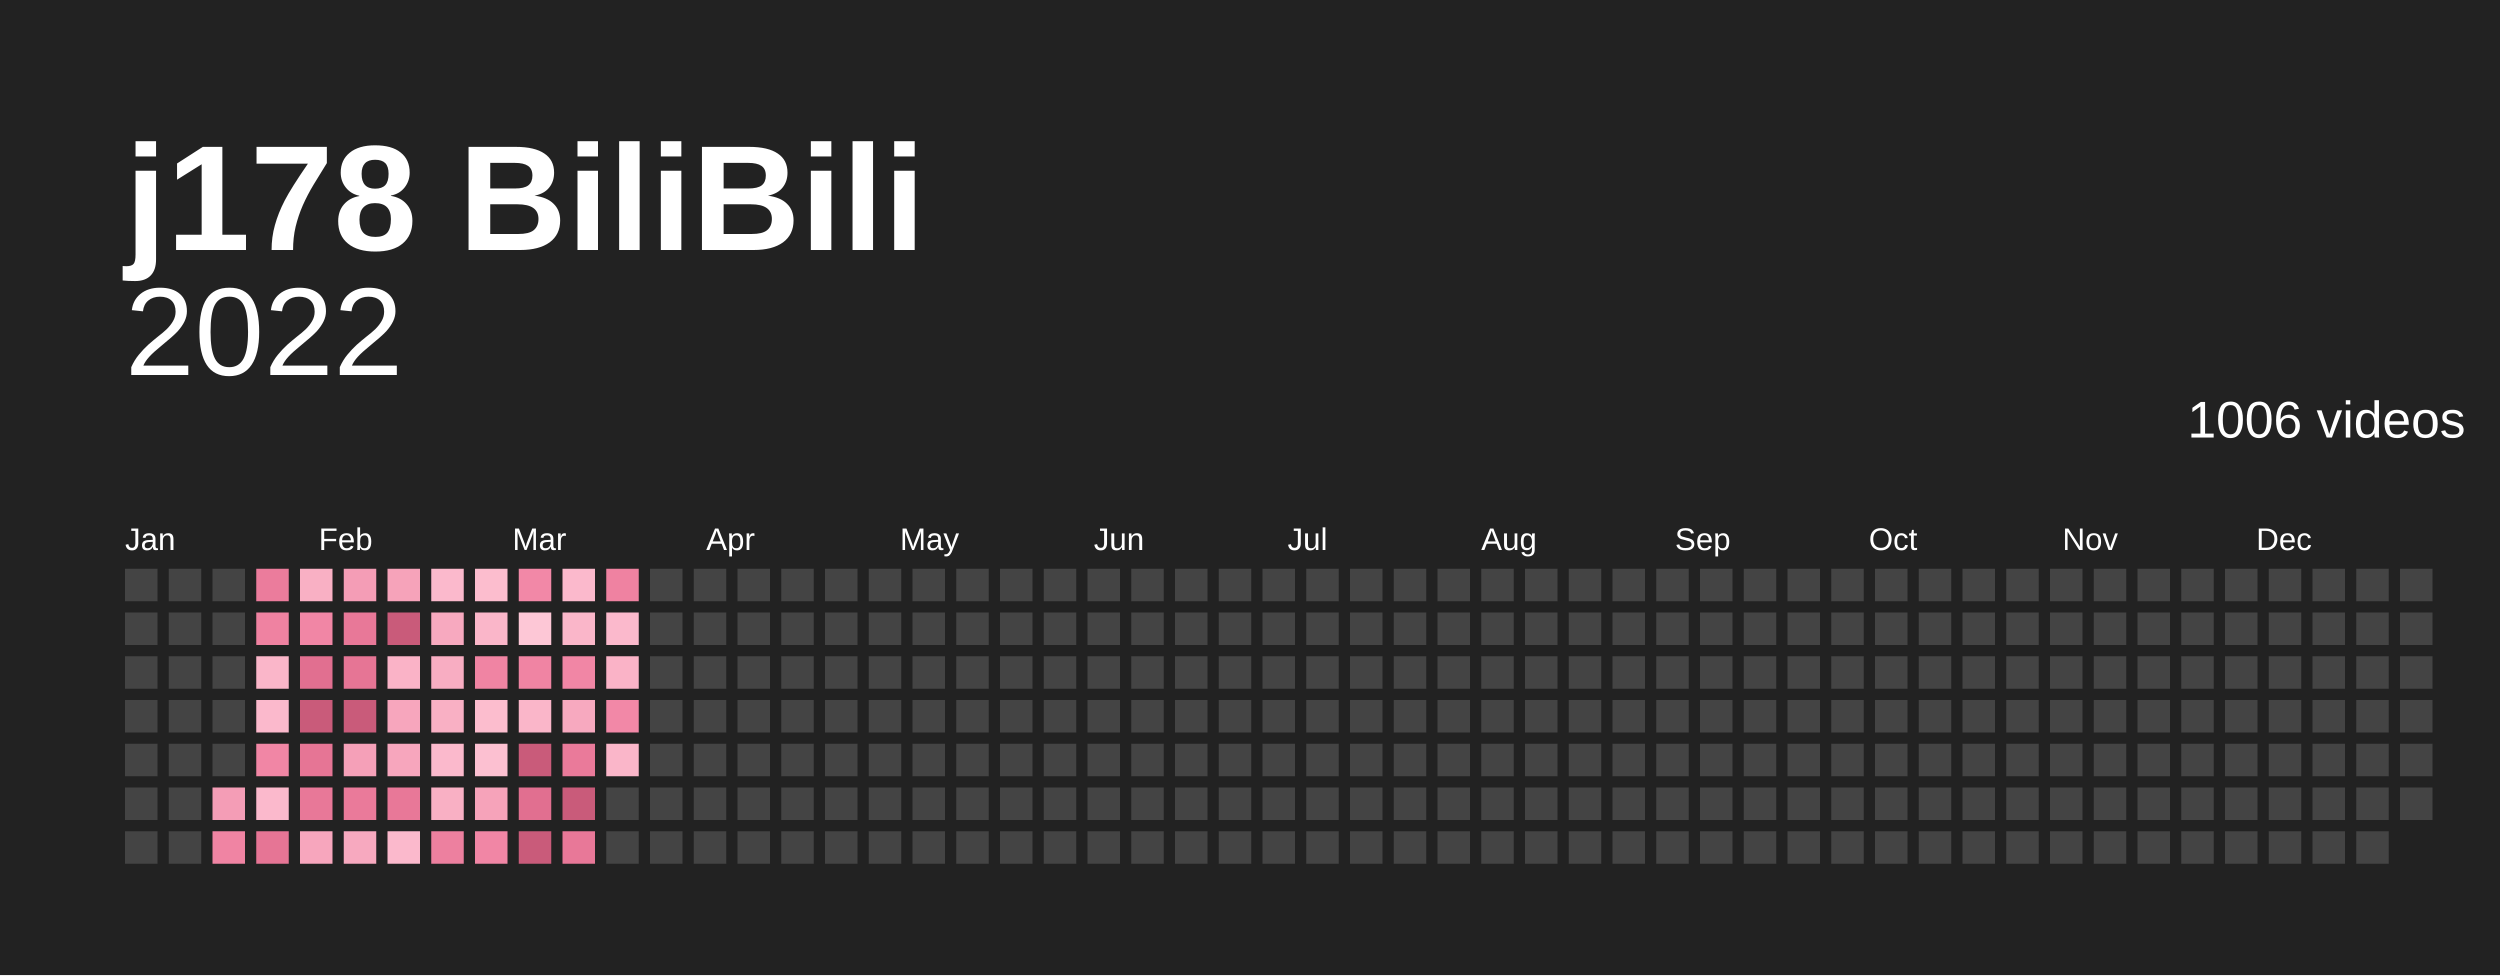
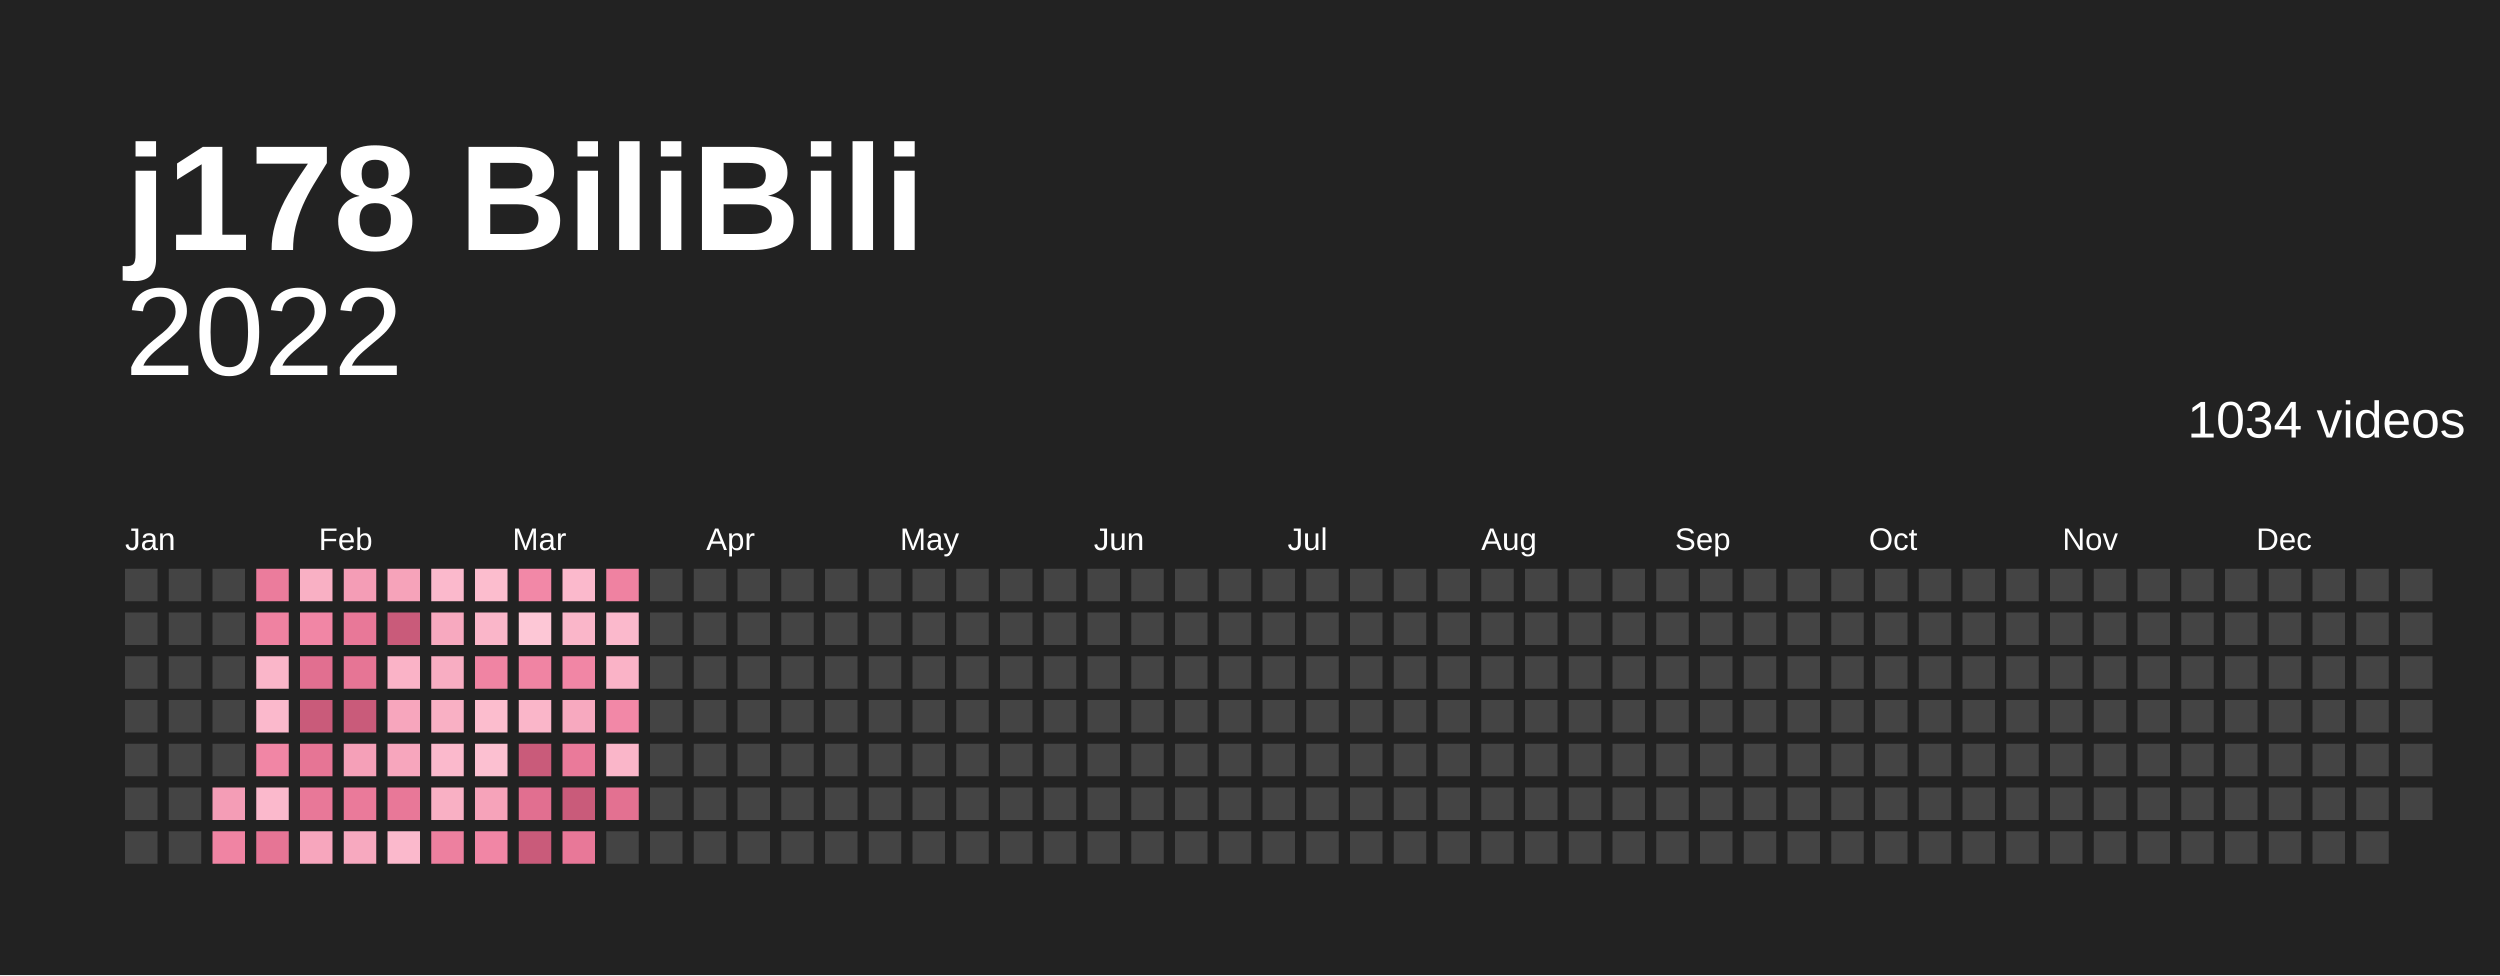
<svg xmlns="http://www.w3.org/2000/svg" baseProfile="full" height="78mm" version="1.1" viewBox="0,0,200,78" width="200mm">
  <defs />
  <rect fill="#222222" height="78" width="200" x="0" y="0" />
  <text fill="#ffffff" style="font-size:12px; font-family:Arial; font-weight:bold;" x="10" y="20">j178 BiliBili</text>
  <text alignment-baseline="hanging" fill="#ffffff" style="font-size:10.0px; font-family:Arial;" x="10" y="30">2022</text>
-   <text alignment-baseline="hanging" fill="#ffffff" style="font-size:4.125px; font-family:Arial;" x="175" y="35">1006 videos</text>
+   <text alignment-baseline="hanging" fill="#ffffff" style="font-size:4.125px; font-family:Arial;" x="175" y="35">1034 videos</text>
  <text fill="#ffffff" style="font-size:2.5px; font-family:Arial" x="10.0" y="44">Jan</text>
  <text fill="#ffffff" style="font-size:2.5px; font-family:Arial" x="25.5" y="44">Feb</text>
  <text fill="#ffffff" style="font-size:2.5px; font-family:Arial" x="41.0" y="44">Mar</text>
  <text fill="#ffffff" style="font-size:2.5px; font-family:Arial" x="56.5" y="44">Apr</text>
  <text fill="#ffffff" style="font-size:2.5px; font-family:Arial" x="72.0" y="44">May</text>
  <text fill="#ffffff" style="font-size:2.5px; font-family:Arial" x="87.5" y="44">Jun</text>
  <text fill="#ffffff" style="font-size:2.5px; font-family:Arial" x="103.0" y="44">Jul</text>
  <text fill="#ffffff" style="font-size:2.5px; font-family:Arial" x="118.5" y="44">Aug</text>
  <text fill="#ffffff" style="font-size:2.5px; font-family:Arial" x="134.0" y="44">Sep</text>
  <text fill="#ffffff" style="font-size:2.5px; font-family:Arial" x="149.5" y="44">Oct</text>
  <text fill="#ffffff" style="font-size:2.5px; font-family:Arial" x="165.0" y="44">Nov</text>
  <text fill="#ffffff" style="font-size:2.5px; font-family:Arial" x="180.5" y="44">Dec</text>
  <rect fill="#444444" height="2.6" width="2.6" x="10.0" y="45.5" />
  <rect fill="#444444" height="2.6" width="2.6" x="10.0" y="49.0" />
  <rect fill="#444444" height="2.6" width="2.6" x="10.0" y="52.5" />
  <rect fill="#444444" height="2.6" width="2.6" x="10.0" y="56.0" />
  <rect fill="#444444" height="2.6" width="2.6" x="10.0" y="59.5" />
  <rect fill="#444444" height="2.6" width="2.6" x="10.0" y="63.0" />
  <rect fill="#444444" height="2.6" width="2.6" x="10.0" y="66.5" />
  <rect fill="#444444" height="2.6" width="2.6" x="13.5" y="45.5" />
  <rect fill="#444444" height="2.6" width="2.6" x="13.5" y="49.0" />
  <rect fill="#444444" height="2.6" width="2.6" x="13.5" y="52.5" />
  <rect fill="#444444" height="2.6" width="2.6" x="13.5" y="56.0" />
  <rect fill="#444444" height="2.6" width="2.6" x="13.5" y="59.5" />
  <rect fill="#444444" height="2.6" width="2.6" x="13.5" y="63.0" />
  <rect fill="#444444" height="2.6" width="2.6" x="13.5" y="66.5" />
  <rect fill="#444444" height="2.6" width="2.6" x="17.0" y="45.5" />
  <rect fill="#444444" height="2.6" width="2.6" x="17.0" y="49.0" />
  <rect fill="#444444" height="2.6" width="2.6" x="17.0" y="52.5" />
  <rect fill="#444444" height="2.6" width="2.6" x="17.0" y="56.0" />
  <rect fill="#444444" height="2.6" width="2.6" x="17.0" y="59.5" />
  <rect fill="#f49db6" height="2.6" width="2.6" x="17.0" y="63.0" />
  <rect fill="#f084a3" height="2.6" width="2.6" x="17.0" y="66.5" />
  <rect fill="#eb7c9c" height="2.6" width="2.6" x="20.5" y="45.5" />
  <rect fill="#ef82a1" height="2.6" width="2.6" x="20.5" y="49.0" />
  <rect fill="#fab6c9" height="2.6" width="2.6" x="20.5" y="52.5" />
  <rect fill="#fbb9cc" height="2.6" width="2.6" x="20.5" y="56.0" />
  <rect fill="#f186a5" height="2.6" width="2.6" x="20.5" y="59.5" />
  <rect fill="#fbb9cc" height="2.6" width="2.6" x="20.5" y="63.0" />
  <rect fill="#e67595" height="2.6" width="2.6" x="20.5" y="66.5" />
  <rect fill="#f9b0c4" height="2.6" width="2.6" x="24.0" y="45.5" />
  <rect fill="#f186a5" height="2.6" width="2.6" x="24.0" y="49.0" />
  <rect fill="#e16f90" height="2.6" width="2.6" x="24.0" y="52.5" />
  <rect fill="#c95b7a" height="2.6" width="2.6" x="24.0" y="56.0" />
  <rect fill="#e67595" height="2.6" width="2.6" x="24.0" y="59.5" />
  <rect fill="#e87898" height="2.6" width="2.6" x="24.0" y="63.0" />
  <rect fill="#f7a6bd" height="2.6" width="2.6" x="24.0" y="66.5" />
  <rect fill="#f49db6" height="2.6" width="2.6" x="27.5" y="45.5" />
  <rect fill="#e87898" height="2.6" width="2.6" x="27.5" y="49.0" />
  <rect fill="#e67595" height="2.6" width="2.6" x="27.5" y="52.5" />
  <rect fill="#c95b7a" height="2.6" width="2.6" x="27.5" y="56.0" />
  <rect fill="#f5a0b8" height="2.6" width="2.6" x="27.5" y="59.5" />
  <rect fill="#ea7a9a" height="2.6" width="2.6" x="27.5" y="63.0" />
  <rect fill="#f7a9bf" height="2.6" width="2.6" x="27.5" y="66.5" />
  <rect fill="#f6a3ba" height="2.6" width="2.6" x="31.0" y="45.5" />
  <rect fill="#c95b7a" height="2.6" width="2.6" x="31.0" y="49.0" />
  <rect fill="#fab3c7" height="2.6" width="2.6" x="31.0" y="52.5" />
  <rect fill="#f7a6bd" height="2.6" width="2.6" x="31.0" y="56.0" />
  <rect fill="#f7a6bd" height="2.6" width="2.6" x="31.0" y="59.5" />
  <rect fill="#e87898" height="2.6" width="2.6" x="31.0" y="63.0" />
  <rect fill="#fbb9cc" height="2.6" width="2.6" x="31.0" y="66.5" />
  <rect fill="#fbb9cc" height="2.6" width="2.6" x="34.5" y="45.5" />
  <rect fill="#f7a9bf" height="2.6" width="2.6" x="34.5" y="49.0" />
  <rect fill="#f8adc2" height="2.6" width="2.6" x="34.5" y="52.5" />
  <rect fill="#f9b0c4" height="2.6" width="2.6" x="34.5" y="56.0" />
  <rect fill="#fbb9cc" height="2.6" width="2.6" x="34.5" y="59.5" />
  <rect fill="#f9b0c4" height="2.6" width="2.6" x="34.5" y="63.0" />
  <rect fill="#ed809f" height="2.6" width="2.6" x="34.5" y="66.5" />
  <rect fill="#fcbdce" height="2.6" width="2.6" x="38.0" y="45.5" />
  <rect fill="#fab6c9" height="2.6" width="2.6" x="38.0" y="49.0" />
  <rect fill="#f084a3" height="2.6" width="2.6" x="38.0" y="52.5" />
  <rect fill="#fcbdce" height="2.6" width="2.6" x="38.0" y="56.0" />
  <rect fill="#fcc0d1" height="2.6" width="2.6" x="38.0" y="59.5" />
  <rect fill="#f6a3ba" height="2.6" width="2.6" x="38.0" y="63.0" />
  <rect fill="#f186a5" height="2.6" width="2.6" x="38.0" y="66.5" />
  <rect fill="#f288a7" height="2.6" width="2.6" x="41.5" y="45.5" />
  <rect fill="#fdc7d6" height="2.6" width="2.6" x="41.5" y="49.0" />
  <rect fill="#f084a3" height="2.6" width="2.6" x="41.5" y="52.5" />
  <rect fill="#fab6c9" height="2.6" width="2.6" x="41.5" y="56.0" />
  <rect fill="#c95b7a" height="2.6" width="2.6" x="41.5" y="59.5" />
  <rect fill="#e16f90" height="2.6" width="2.6" x="41.5" y="63.0" />
  <rect fill="#c95b7a" height="2.6" width="2.6" x="41.5" y="66.5" />
  <rect fill="#fbb9cc" height="2.6" width="2.6" x="45.0" y="45.5" />
  <rect fill="#fab6c9" height="2.6" width="2.6" x="45.0" y="49.0" />
  <rect fill="#f186a5" height="2.6" width="2.6" x="45.0" y="52.5" />
  <rect fill="#f7a9bf" height="2.6" width="2.6" x="45.0" y="56.0" />
  <rect fill="#ea7a9a" height="2.6" width="2.6" x="45.0" y="59.5" />
  <rect fill="#c95b7a" height="2.6" width="2.6" x="45.0" y="63.0" />
  <rect fill="#e87898" height="2.6" width="2.6" x="45.0" y="66.5" />
  <rect fill="#ef82a1" height="2.6" width="2.6" x="48.5" y="45.5" />
  <rect fill="#fbb9cc" height="2.6" width="2.6" x="48.5" y="49.0" />
  <rect fill="#fab3c7" height="2.6" width="2.6" x="48.5" y="52.5" />
  <rect fill="#f288a7" height="2.6" width="2.6" x="48.5" y="56.0" />
  <rect fill="#fab6c9" height="2.6" width="2.6" x="48.5" y="59.5" />
-   <rect fill="#444444" height="2.6" width="2.6" x="48.5" y="63.0" />
+   <rect fill="#e37191" height="2.6" width="2.6" x="48.5" y="63.0" />
  <rect fill="#444444" height="2.6" width="2.6" x="48.5" y="66.5" />
  <rect fill="#444444" height="2.6" width="2.6" x="52.0" y="45.5" />
  <rect fill="#444444" height="2.6" width="2.6" x="52.0" y="49.0" />
  <rect fill="#444444" height="2.6" width="2.6" x="52.0" y="52.5" />
  <rect fill="#444444" height="2.6" width="2.6" x="52.0" y="56.0" />
  <rect fill="#444444" height="2.6" width="2.6" x="52.0" y="59.5" />
  <rect fill="#444444" height="2.6" width="2.6" x="52.0" y="63.0" />
  <rect fill="#444444" height="2.6" width="2.6" x="52.0" y="66.5" />
  <rect fill="#444444" height="2.6" width="2.6" x="55.5" y="45.5" />
  <rect fill="#444444" height="2.6" width="2.6" x="55.5" y="49.0" />
  <rect fill="#444444" height="2.6" width="2.6" x="55.5" y="52.5" />
  <rect fill="#444444" height="2.6" width="2.6" x="55.5" y="56.0" />
  <rect fill="#444444" height="2.6" width="2.6" x="55.5" y="59.5" />
  <rect fill="#444444" height="2.6" width="2.6" x="55.5" y="63.0" />
  <rect fill="#444444" height="2.6" width="2.6" x="55.5" y="66.5" />
  <rect fill="#444444" height="2.6" width="2.6" x="59.0" y="45.5" />
  <rect fill="#444444" height="2.6" width="2.6" x="59.0" y="49.0" />
  <rect fill="#444444" height="2.6" width="2.6" x="59.0" y="52.5" />
  <rect fill="#444444" height="2.6" width="2.6" x="59.0" y="56.0" />
  <rect fill="#444444" height="2.6" width="2.6" x="59.0" y="59.5" />
  <rect fill="#444444" height="2.6" width="2.6" x="59.0" y="63.0" />
  <rect fill="#444444" height="2.6" width="2.6" x="59.0" y="66.5" />
  <rect fill="#444444" height="2.6" width="2.6" x="62.5" y="45.5" />
  <rect fill="#444444" height="2.6" width="2.6" x="62.5" y="49.0" />
  <rect fill="#444444" height="2.6" width="2.6" x="62.5" y="52.5" />
  <rect fill="#444444" height="2.6" width="2.6" x="62.5" y="56.0" />
  <rect fill="#444444" height="2.6" width="2.6" x="62.5" y="59.5" />
  <rect fill="#444444" height="2.6" width="2.6" x="62.5" y="63.0" />
  <rect fill="#444444" height="2.6" width="2.6" x="62.5" y="66.5" />
  <rect fill="#444444" height="2.6" width="2.6" x="66.0" y="45.5" />
  <rect fill="#444444" height="2.6" width="2.6" x="66.0" y="49.0" />
  <rect fill="#444444" height="2.6" width="2.6" x="66.0" y="52.5" />
  <rect fill="#444444" height="2.6" width="2.6" x="66.0" y="56.0" />
  <rect fill="#444444" height="2.6" width="2.6" x="66.0" y="59.5" />
  <rect fill="#444444" height="2.6" width="2.6" x="66.0" y="63.0" />
  <rect fill="#444444" height="2.6" width="2.6" x="66.0" y="66.5" />
  <rect fill="#444444" height="2.6" width="2.6" x="69.5" y="45.5" />
  <rect fill="#444444" height="2.6" width="2.6" x="69.5" y="49.0" />
  <rect fill="#444444" height="2.6" width="2.6" x="69.5" y="52.5" />
  <rect fill="#444444" height="2.6" width="2.6" x="69.5" y="56.0" />
  <rect fill="#444444" height="2.6" width="2.6" x="69.5" y="59.5" />
  <rect fill="#444444" height="2.6" width="2.6" x="69.5" y="63.0" />
  <rect fill="#444444" height="2.6" width="2.6" x="69.5" y="66.5" />
  <rect fill="#444444" height="2.6" width="2.6" x="73.0" y="45.5" />
  <rect fill="#444444" height="2.6" width="2.6" x="73.0" y="49.0" />
  <rect fill="#444444" height="2.6" width="2.6" x="73.0" y="52.5" />
  <rect fill="#444444" height="2.6" width="2.6" x="73.0" y="56.0" />
  <rect fill="#444444" height="2.6" width="2.6" x="73.0" y="59.5" />
  <rect fill="#444444" height="2.6" width="2.6" x="73.0" y="63.0" />
  <rect fill="#444444" height="2.6" width="2.6" x="73.0" y="66.5" />
  <rect fill="#444444" height="2.6" width="2.6" x="76.5" y="45.5" />
  <rect fill="#444444" height="2.6" width="2.6" x="76.5" y="49.0" />
  <rect fill="#444444" height="2.6" width="2.6" x="76.5" y="52.5" />
  <rect fill="#444444" height="2.6" width="2.6" x="76.5" y="56.0" />
  <rect fill="#444444" height="2.6" width="2.6" x="76.5" y="59.5" />
  <rect fill="#444444" height="2.6" width="2.6" x="76.5" y="63.0" />
  <rect fill="#444444" height="2.6" width="2.6" x="76.5" y="66.5" />
  <rect fill="#444444" height="2.6" width="2.6" x="80.0" y="45.5" />
  <rect fill="#444444" height="2.6" width="2.6" x="80.0" y="49.0" />
  <rect fill="#444444" height="2.6" width="2.6" x="80.0" y="52.5" />
  <rect fill="#444444" height="2.6" width="2.6" x="80.0" y="56.0" />
  <rect fill="#444444" height="2.6" width="2.6" x="80.0" y="59.5" />
  <rect fill="#444444" height="2.6" width="2.6" x="80.0" y="63.0" />
  <rect fill="#444444" height="2.6" width="2.6" x="80.0" y="66.5" />
  <rect fill="#444444" height="2.6" width="2.6" x="83.5" y="45.5" />
  <rect fill="#444444" height="2.6" width="2.6" x="83.5" y="49.0" />
  <rect fill="#444444" height="2.6" width="2.6" x="83.5" y="52.5" />
  <rect fill="#444444" height="2.6" width="2.6" x="83.5" y="56.0" />
  <rect fill="#444444" height="2.6" width="2.6" x="83.5" y="59.5" />
  <rect fill="#444444" height="2.6" width="2.6" x="83.5" y="63.0" />
  <rect fill="#444444" height="2.6" width="2.6" x="83.5" y="66.5" />
  <rect fill="#444444" height="2.6" width="2.6" x="87.0" y="45.5" />
  <rect fill="#444444" height="2.6" width="2.6" x="87.0" y="49.0" />
  <rect fill="#444444" height="2.6" width="2.6" x="87.0" y="52.5" />
  <rect fill="#444444" height="2.6" width="2.6" x="87.0" y="56.0" />
  <rect fill="#444444" height="2.6" width="2.6" x="87.0" y="59.5" />
  <rect fill="#444444" height="2.6" width="2.6" x="87.0" y="63.0" />
  <rect fill="#444444" height="2.6" width="2.6" x="87.0" y="66.5" />
  <rect fill="#444444" height="2.6" width="2.6" x="90.5" y="45.5" />
  <rect fill="#444444" height="2.6" width="2.6" x="90.5" y="49.0" />
  <rect fill="#444444" height="2.6" width="2.6" x="90.5" y="52.5" />
  <rect fill="#444444" height="2.6" width="2.6" x="90.5" y="56.0" />
  <rect fill="#444444" height="2.6" width="2.6" x="90.5" y="59.5" />
  <rect fill="#444444" height="2.6" width="2.6" x="90.5" y="63.0" />
  <rect fill="#444444" height="2.6" width="2.6" x="90.5" y="66.5" />
  <rect fill="#444444" height="2.6" width="2.6" x="94.0" y="45.5" />
  <rect fill="#444444" height="2.6" width="2.6" x="94.0" y="49.0" />
  <rect fill="#444444" height="2.6" width="2.6" x="94.0" y="52.5" />
  <rect fill="#444444" height="2.6" width="2.6" x="94.0" y="56.0" />
  <rect fill="#444444" height="2.6" width="2.6" x="94.0" y="59.5" />
  <rect fill="#444444" height="2.6" width="2.6" x="94.0" y="63.0" />
  <rect fill="#444444" height="2.6" width="2.6" x="94.0" y="66.5" />
  <rect fill="#444444" height="2.6" width="2.6" x="97.5" y="45.5" />
  <rect fill="#444444" height="2.6" width="2.6" x="97.5" y="49.0" />
  <rect fill="#444444" height="2.6" width="2.6" x="97.5" y="52.5" />
  <rect fill="#444444" height="2.6" width="2.6" x="97.5" y="56.0" />
  <rect fill="#444444" height="2.6" width="2.6" x="97.5" y="59.5" />
  <rect fill="#444444" height="2.6" width="2.6" x="97.5" y="63.0" />
  <rect fill="#444444" height="2.6" width="2.6" x="97.5" y="66.5" />
  <rect fill="#444444" height="2.6" width="2.6" x="101.0" y="45.5" />
  <rect fill="#444444" height="2.6" width="2.6" x="101.0" y="49.0" />
  <rect fill="#444444" height="2.6" width="2.6" x="101.0" y="52.5" />
  <rect fill="#444444" height="2.6" width="2.6" x="101.0" y="56.0" />
  <rect fill="#444444" height="2.6" width="2.6" x="101.0" y="59.5" />
  <rect fill="#444444" height="2.6" width="2.6" x="101.0" y="63.0" />
  <rect fill="#444444" height="2.6" width="2.6" x="101.0" y="66.5" />
  <rect fill="#444444" height="2.6" width="2.6" x="104.5" y="45.5" />
  <rect fill="#444444" height="2.6" width="2.6" x="104.5" y="49.0" />
  <rect fill="#444444" height="2.6" width="2.6" x="104.5" y="52.5" />
  <rect fill="#444444" height="2.6" width="2.6" x="104.5" y="56.0" />
  <rect fill="#444444" height="2.6" width="2.6" x="104.5" y="59.5" />
  <rect fill="#444444" height="2.6" width="2.6" x="104.5" y="63.0" />
  <rect fill="#444444" height="2.6" width="2.6" x="104.5" y="66.5" />
  <rect fill="#444444" height="2.6" width="2.6" x="108.0" y="45.5" />
  <rect fill="#444444" height="2.6" width="2.6" x="108.0" y="49.0" />
  <rect fill="#444444" height="2.6" width="2.6" x="108.0" y="52.5" />
  <rect fill="#444444" height="2.6" width="2.6" x="108.0" y="56.0" />
  <rect fill="#444444" height="2.6" width="2.6" x="108.0" y="59.5" />
  <rect fill="#444444" height="2.6" width="2.6" x="108.0" y="63.0" />
  <rect fill="#444444" height="2.6" width="2.6" x="108.0" y="66.5" />
  <rect fill="#444444" height="2.6" width="2.6" x="111.5" y="45.5" />
  <rect fill="#444444" height="2.6" width="2.6" x="111.5" y="49.0" />
  <rect fill="#444444" height="2.6" width="2.6" x="111.5" y="52.5" />
  <rect fill="#444444" height="2.6" width="2.6" x="111.5" y="56.0" />
  <rect fill="#444444" height="2.6" width="2.6" x="111.5" y="59.5" />
  <rect fill="#444444" height="2.6" width="2.6" x="111.5" y="63.0" />
  <rect fill="#444444" height="2.6" width="2.6" x="111.5" y="66.5" />
  <rect fill="#444444" height="2.6" width="2.6" x="115.0" y="45.5" />
  <rect fill="#444444" height="2.6" width="2.6" x="115.0" y="49.0" />
  <rect fill="#444444" height="2.6" width="2.6" x="115.0" y="52.5" />
  <rect fill="#444444" height="2.6" width="2.6" x="115.0" y="56.0" />
  <rect fill="#444444" height="2.6" width="2.6" x="115.0" y="59.5" />
  <rect fill="#444444" height="2.6" width="2.6" x="115.0" y="63.0" />
  <rect fill="#444444" height="2.6" width="2.6" x="115.0" y="66.5" />
  <rect fill="#444444" height="2.6" width="2.6" x="118.5" y="45.5" />
  <rect fill="#444444" height="2.6" width="2.6" x="118.5" y="49.0" />
  <rect fill="#444444" height="2.6" width="2.6" x="118.5" y="52.5" />
  <rect fill="#444444" height="2.6" width="2.6" x="118.5" y="56.0" />
  <rect fill="#444444" height="2.6" width="2.6" x="118.5" y="59.5" />
  <rect fill="#444444" height="2.6" width="2.6" x="118.5" y="63.0" />
  <rect fill="#444444" height="2.6" width="2.6" x="118.5" y="66.5" />
  <rect fill="#444444" height="2.6" width="2.6" x="122.0" y="45.5" />
  <rect fill="#444444" height="2.6" width="2.6" x="122.0" y="49.0" />
  <rect fill="#444444" height="2.6" width="2.6" x="122.0" y="52.5" />
  <rect fill="#444444" height="2.6" width="2.6" x="122.0" y="56.0" />
  <rect fill="#444444" height="2.6" width="2.6" x="122.0" y="59.5" />
  <rect fill="#444444" height="2.6" width="2.6" x="122.0" y="63.0" />
  <rect fill="#444444" height="2.6" width="2.6" x="122.0" y="66.5" />
  <rect fill="#444444" height="2.6" width="2.6" x="125.5" y="45.5" />
  <rect fill="#444444" height="2.6" width="2.6" x="125.5" y="49.0" />
  <rect fill="#444444" height="2.6" width="2.6" x="125.5" y="52.5" />
  <rect fill="#444444" height="2.6" width="2.6" x="125.5" y="56.0" />
  <rect fill="#444444" height="2.6" width="2.6" x="125.5" y="59.5" />
  <rect fill="#444444" height="2.6" width="2.6" x="125.5" y="63.0" />
  <rect fill="#444444" height="2.6" width="2.6" x="125.5" y="66.5" />
  <rect fill="#444444" height="2.6" width="2.6" x="129.0" y="45.5" />
  <rect fill="#444444" height="2.6" width="2.6" x="129.0" y="49.0" />
  <rect fill="#444444" height="2.6" width="2.6" x="129.0" y="52.5" />
  <rect fill="#444444" height="2.6" width="2.6" x="129.0" y="56.0" />
  <rect fill="#444444" height="2.6" width="2.6" x="129.0" y="59.5" />
  <rect fill="#444444" height="2.6" width="2.6" x="129.0" y="63.0" />
  <rect fill="#444444" height="2.6" width="2.6" x="129.0" y="66.5" />
  <rect fill="#444444" height="2.6" width="2.6" x="132.5" y="45.5" />
  <rect fill="#444444" height="2.6" width="2.6" x="132.5" y="49.0" />
  <rect fill="#444444" height="2.6" width="2.6" x="132.5" y="52.5" />
  <rect fill="#444444" height="2.6" width="2.6" x="132.5" y="56.0" />
  <rect fill="#444444" height="2.6" width="2.6" x="132.5" y="59.5" />
  <rect fill="#444444" height="2.6" width="2.6" x="132.5" y="63.0" />
  <rect fill="#444444" height="2.6" width="2.6" x="132.5" y="66.5" />
  <rect fill="#444444" height="2.6" width="2.6" x="136.0" y="45.5" />
  <rect fill="#444444" height="2.6" width="2.6" x="136.0" y="49.0" />
  <rect fill="#444444" height="2.6" width="2.6" x="136.0" y="52.5" />
  <rect fill="#444444" height="2.6" width="2.6" x="136.0" y="56.0" />
  <rect fill="#444444" height="2.6" width="2.6" x="136.0" y="59.5" />
  <rect fill="#444444" height="2.6" width="2.6" x="136.0" y="63.0" />
  <rect fill="#444444" height="2.6" width="2.6" x="136.0" y="66.5" />
  <rect fill="#444444" height="2.6" width="2.6" x="139.5" y="45.5" />
  <rect fill="#444444" height="2.6" width="2.6" x="139.5" y="49.0" />
  <rect fill="#444444" height="2.6" width="2.6" x="139.5" y="52.5" />
  <rect fill="#444444" height="2.6" width="2.6" x="139.5" y="56.0" />
  <rect fill="#444444" height="2.6" width="2.6" x="139.5" y="59.5" />
  <rect fill="#444444" height="2.6" width="2.6" x="139.5" y="63.0" />
  <rect fill="#444444" height="2.6" width="2.6" x="139.5" y="66.5" />
  <rect fill="#444444" height="2.6" width="2.6" x="143.0" y="45.5" />
  <rect fill="#444444" height="2.6" width="2.6" x="143.0" y="49.0" />
  <rect fill="#444444" height="2.6" width="2.6" x="143.0" y="52.5" />
  <rect fill="#444444" height="2.6" width="2.6" x="143.0" y="56.0" />
  <rect fill="#444444" height="2.6" width="2.6" x="143.0" y="59.5" />
  <rect fill="#444444" height="2.6" width="2.6" x="143.0" y="63.0" />
  <rect fill="#444444" height="2.6" width="2.6" x="143.0" y="66.5" />
  <rect fill="#444444" height="2.6" width="2.6" x="146.5" y="45.5" />
  <rect fill="#444444" height="2.6" width="2.6" x="146.5" y="49.0" />
  <rect fill="#444444" height="2.6" width="2.6" x="146.5" y="52.5" />
  <rect fill="#444444" height="2.6" width="2.6" x="146.5" y="56.0" />
  <rect fill="#444444" height="2.6" width="2.6" x="146.5" y="59.5" />
  <rect fill="#444444" height="2.6" width="2.6" x="146.5" y="63.0" />
  <rect fill="#444444" height="2.6" width="2.6" x="146.5" y="66.5" />
  <rect fill="#444444" height="2.6" width="2.6" x="150.0" y="45.5" />
  <rect fill="#444444" height="2.6" width="2.6" x="150.0" y="49.0" />
  <rect fill="#444444" height="2.6" width="2.6" x="150.0" y="52.5" />
  <rect fill="#444444" height="2.6" width="2.6" x="150.0" y="56.0" />
  <rect fill="#444444" height="2.6" width="2.6" x="150.0" y="59.5" />
  <rect fill="#444444" height="2.6" width="2.6" x="150.0" y="63.0" />
  <rect fill="#444444" height="2.6" width="2.6" x="150.0" y="66.5" />
  <rect fill="#444444" height="2.6" width="2.6" x="153.5" y="45.5" />
  <rect fill="#444444" height="2.6" width="2.6" x="153.5" y="49.0" />
  <rect fill="#444444" height="2.6" width="2.6" x="153.5" y="52.5" />
  <rect fill="#444444" height="2.6" width="2.6" x="153.5" y="56.0" />
  <rect fill="#444444" height="2.6" width="2.6" x="153.5" y="59.5" />
  <rect fill="#444444" height="2.6" width="2.6" x="153.5" y="63.0" />
  <rect fill="#444444" height="2.6" width="2.6" x="153.5" y="66.5" />
  <rect fill="#444444" height="2.6" width="2.6" x="157.0" y="45.5" />
  <rect fill="#444444" height="2.6" width="2.6" x="157.0" y="49.0" />
  <rect fill="#444444" height="2.6" width="2.6" x="157.0" y="52.5" />
  <rect fill="#444444" height="2.6" width="2.6" x="157.0" y="56.0" />
  <rect fill="#444444" height="2.6" width="2.6" x="157.0" y="59.5" />
  <rect fill="#444444" height="2.6" width="2.6" x="157.0" y="63.0" />
  <rect fill="#444444" height="2.6" width="2.6" x="157.0" y="66.5" />
  <rect fill="#444444" height="2.6" width="2.6" x="160.5" y="45.5" />
  <rect fill="#444444" height="2.6" width="2.6" x="160.5" y="49.0" />
  <rect fill="#444444" height="2.6" width="2.6" x="160.5" y="52.5" />
  <rect fill="#444444" height="2.6" width="2.6" x="160.5" y="56.0" />
  <rect fill="#444444" height="2.6" width="2.6" x="160.5" y="59.5" />
  <rect fill="#444444" height="2.6" width="2.6" x="160.5" y="63.0" />
  <rect fill="#444444" height="2.6" width="2.6" x="160.5" y="66.5" />
  <rect fill="#444444" height="2.6" width="2.6" x="164.0" y="45.5" />
  <rect fill="#444444" height="2.6" width="2.6" x="164.0" y="49.0" />
  <rect fill="#444444" height="2.6" width="2.6" x="164.0" y="52.5" />
  <rect fill="#444444" height="2.6" width="2.6" x="164.0" y="56.0" />
  <rect fill="#444444" height="2.6" width="2.6" x="164.0" y="59.5" />
  <rect fill="#444444" height="2.6" width="2.6" x="164.0" y="63.0" />
  <rect fill="#444444" height="2.6" width="2.6" x="164.0" y="66.5" />
  <rect fill="#444444" height="2.6" width="2.6" x="167.5" y="45.5" />
  <rect fill="#444444" height="2.6" width="2.6" x="167.5" y="49.0" />
  <rect fill="#444444" height="2.6" width="2.6" x="167.5" y="52.5" />
  <rect fill="#444444" height="2.6" width="2.6" x="167.5" y="56.0" />
  <rect fill="#444444" height="2.6" width="2.6" x="167.5" y="59.5" />
  <rect fill="#444444" height="2.6" width="2.6" x="167.5" y="63.0" />
  <rect fill="#444444" height="2.6" width="2.6" x="167.5" y="66.5" />
  <rect fill="#444444" height="2.6" width="2.6" x="171.0" y="45.5" />
  <rect fill="#444444" height="2.6" width="2.6" x="171.0" y="49.0" />
  <rect fill="#444444" height="2.6" width="2.6" x="171.0" y="52.5" />
  <rect fill="#444444" height="2.6" width="2.6" x="171.0" y="56.0" />
  <rect fill="#444444" height="2.6" width="2.6" x="171.0" y="59.5" />
  <rect fill="#444444" height="2.6" width="2.6" x="171.0" y="63.0" />
  <rect fill="#444444" height="2.6" width="2.6" x="171.0" y="66.5" />
  <rect fill="#444444" height="2.6" width="2.6" x="174.5" y="45.5" />
  <rect fill="#444444" height="2.6" width="2.6" x="174.5" y="49.0" />
  <rect fill="#444444" height="2.6" width="2.6" x="174.5" y="52.5" />
  <rect fill="#444444" height="2.6" width="2.6" x="174.5" y="56.0" />
  <rect fill="#444444" height="2.6" width="2.6" x="174.5" y="59.5" />
  <rect fill="#444444" height="2.6" width="2.6" x="174.5" y="63.0" />
  <rect fill="#444444" height="2.6" width="2.6" x="174.5" y="66.5" />
  <rect fill="#444444" height="2.6" width="2.6" x="178.0" y="45.5" />
  <rect fill="#444444" height="2.6" width="2.6" x="178.0" y="49.0" />
  <rect fill="#444444" height="2.6" width="2.6" x="178.0" y="52.5" />
  <rect fill="#444444" height="2.6" width="2.6" x="178.0" y="56.0" />
  <rect fill="#444444" height="2.6" width="2.6" x="178.0" y="59.5" />
  <rect fill="#444444" height="2.6" width="2.6" x="178.0" y="63.0" />
  <rect fill="#444444" height="2.6" width="2.6" x="178.0" y="66.5" />
  <rect fill="#444444" height="2.6" width="2.6" x="181.5" y="45.5" />
  <rect fill="#444444" height="2.6" width="2.6" x="181.5" y="49.0" />
  <rect fill="#444444" height="2.6" width="2.6" x="181.5" y="52.5" />
  <rect fill="#444444" height="2.6" width="2.6" x="181.5" y="56.0" />
  <rect fill="#444444" height="2.6" width="2.6" x="181.5" y="59.5" />
  <rect fill="#444444" height="2.6" width="2.6" x="181.5" y="63.0" />
  <rect fill="#444444" height="2.6" width="2.6" x="181.5" y="66.5" />
  <rect fill="#444444" height="2.6" width="2.6" x="185.0" y="45.5" />
  <rect fill="#444444" height="2.6" width="2.6" x="185.0" y="49.0" />
  <rect fill="#444444" height="2.6" width="2.6" x="185.0" y="52.5" />
  <rect fill="#444444" height="2.6" width="2.6" x="185.0" y="56.0" />
  <rect fill="#444444" height="2.6" width="2.6" x="185.0" y="59.5" />
  <rect fill="#444444" height="2.6" width="2.6" x="185.0" y="63.0" />
  <rect fill="#444444" height="2.6" width="2.6" x="185.0" y="66.5" />
  <rect fill="#444444" height="2.6" width="2.6" x="188.5" y="45.5" />
  <rect fill="#444444" height="2.6" width="2.6" x="188.5" y="49.0" />
  <rect fill="#444444" height="2.6" width="2.6" x="188.5" y="52.5" />
  <rect fill="#444444" height="2.6" width="2.6" x="188.5" y="56.0" />
  <rect fill="#444444" height="2.6" width="2.6" x="188.5" y="59.5" />
  <rect fill="#444444" height="2.6" width="2.6" x="188.5" y="63.0" />
  <rect fill="#444444" height="2.6" width="2.6" x="188.5" y="66.5" />
  <rect fill="#444444" height="2.6" width="2.6" x="192.0" y="45.5" />
  <rect fill="#444444" height="2.6" width="2.6" x="192.0" y="49.0" />
  <rect fill="#444444" height="2.6" width="2.6" x="192.0" y="52.5" />
  <rect fill="#444444" height="2.6" width="2.6" x="192.0" y="56.0" />
  <rect fill="#444444" height="2.6" width="2.6" x="192.0" y="59.5" />
  <rect fill="#444444" height="2.6" width="2.6" x="192.0" y="63.0" />
</svg>
